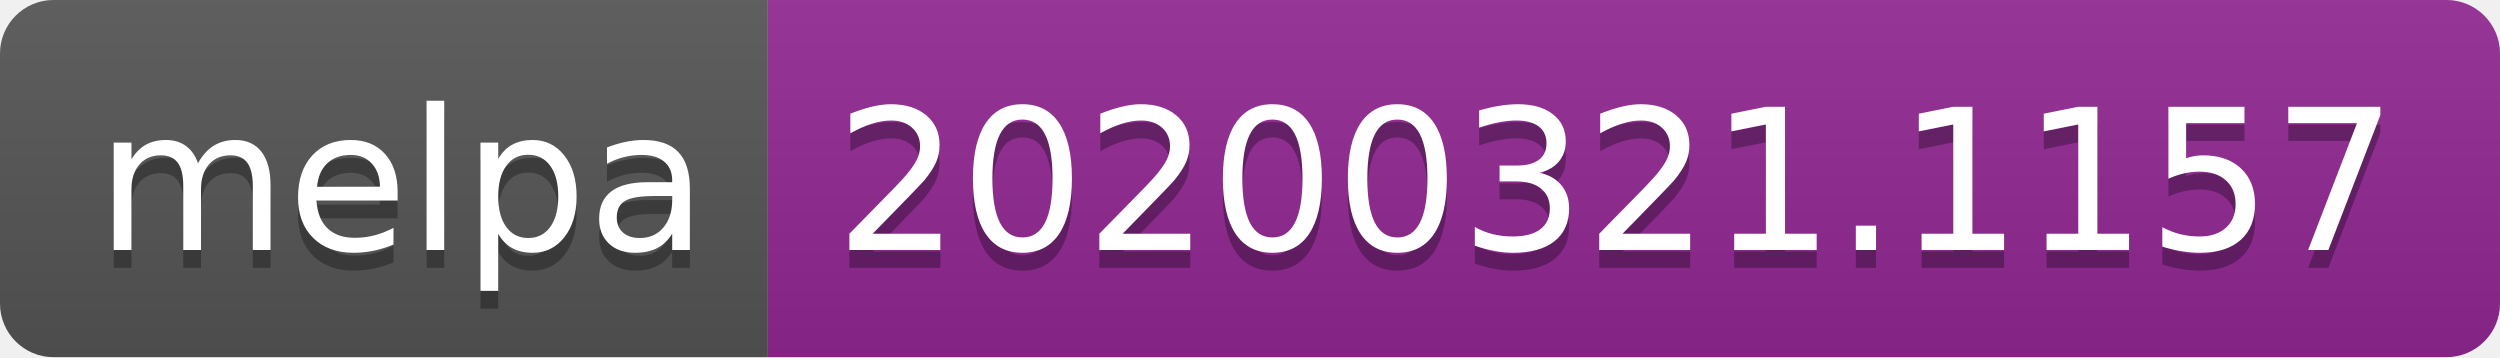
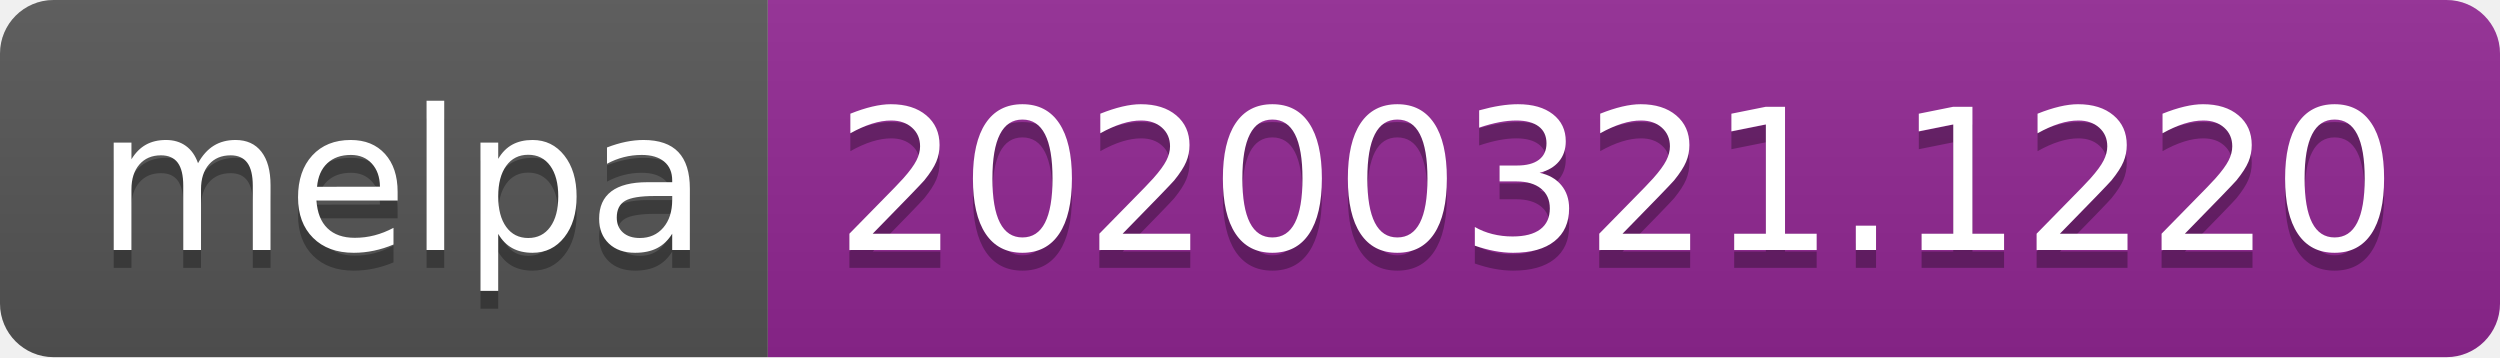
<svg xmlns="http://www.w3.org/2000/svg" width="140" height="20">
  <linearGradient id="b" x2="0" y2="100%">
    <stop offset="0" stop-color="#bbb" stop-opacity=".1" />
    <stop offset="1" stop-opacity=".1" />
  </linearGradient>
  <clipPath id="a">
    <rect width="140" height="20" rx="3" fill="#fff" />
  </clipPath>
  <g clip-path="url(#a)">
    <path fill="#555" d="M0 0h43v20H0z" />
    <path fill="#922793" d="M43 0h97v20H43z" />
    <path fill="url(#b)" d="M0 0h140v20H0z" />
  </g>
  <g fill="#fff" text-anchor="middle" font-family="DejaVu Sans,Verdana,Geneva,sans-serif" font-size="110">
    <text x="225" y="150" fill="#010101" fill-opacity=".3" transform="scale(.1)" textLength="330">melpa</text>
    <text x="225" y="140" transform="scale(.1)" textLength="330">melpa</text>
-     <text x="905" y="150" fill="#010101" fill-opacity=".3" transform="scale(.1)" textLength="870">20200321.1157</text>
-     <text x="905" y="140" transform="scale(.1)" textLength="870">20200321.1157</text>
+     <text x="905" y="150" fill="#010101" fill-opacity=".3" transform="scale(.1)" textLength="870">20200321.1220</text>
+     <text x="905" y="140" transform="scale(.1)" textLength="870">20200321.1220</text>
  </g>
</svg>
